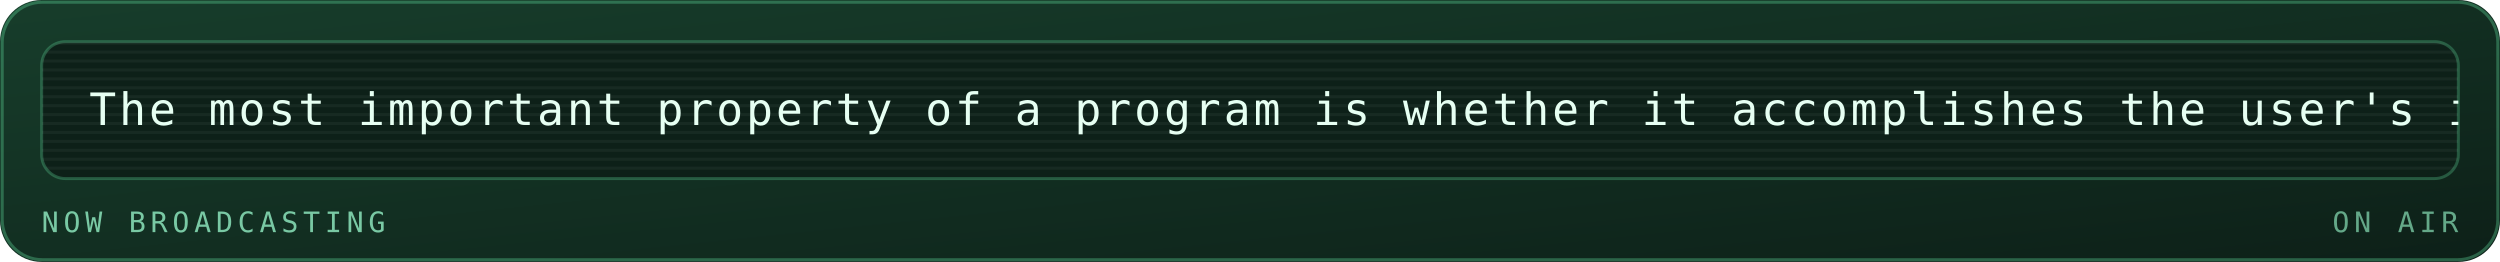
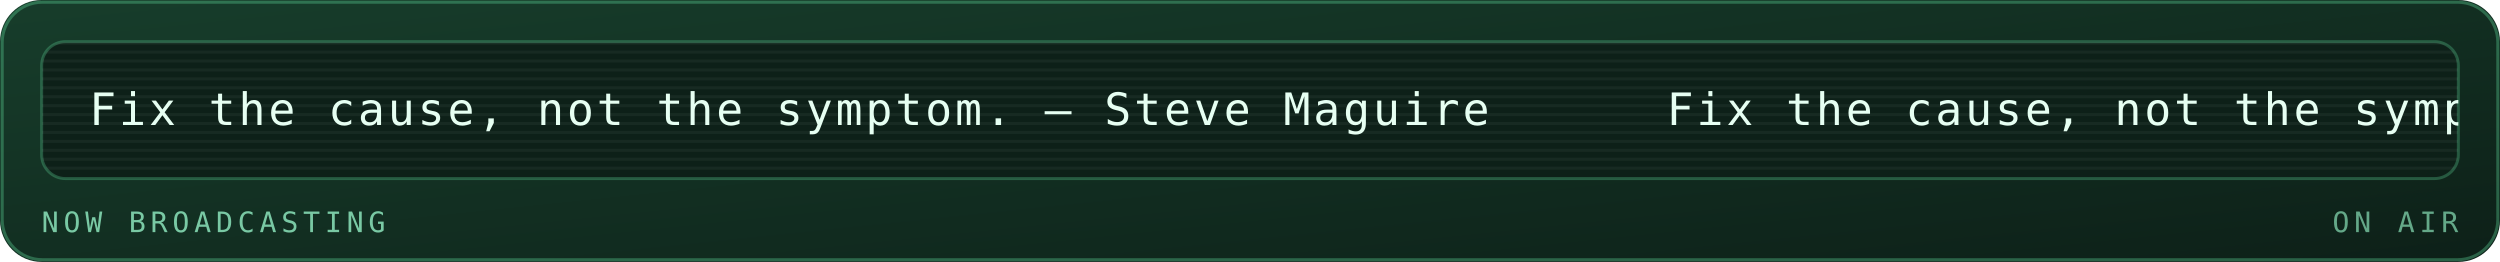
<svg xmlns="http://www.w3.org/2000/svg" viewBox="0 0 840 88" width="840" height="88" role="img" aria-labelledby="mrqt mrqd">
  <defs>
    <linearGradient id="mrqbg" x1="0" y1="0" x2="1" y2="1">
      <stop offset="0" stop-color="#173d2b" />
      <stop offset="1" stop-color="#0d2018" />
    </linearGradient>
  </defs>
  <style>
    .mono{font-family:ui-monospace,SFMono-Regular,Menlo,Consolas,"DejaVu Sans Mono",monospace}
    .lbl{font-size:9.5px;letter-spacing:1.6px;fill:#79c9a4}
    .big{font-size:31px;font-weight:700;fill:#e6fff2}
    .med{font-size:15px;font-weight:700;fill:#e6fff2}
    .sm{font-size:11px;fill:#e6fff2}
    .dim{font-size:11px;fill:#79c9a4}
    
    .pulse{animation:pulse 3.4s ease-in-out infinite}
    @keyframes pulse{0%,100%{opacity:1}50%{opacity:.62}}
    .crt{font-size:15px;fill:#e6fff2;letter-spacing:1px}
    .caret{animation:blip 1s steps(1) infinite}
    @keyframes blip{0%,49%{opacity:1}50%,100%{opacity:0}}
    .flicker{animation:flick 4.5s ease-in-out infinite}
    @keyframes flick{0%,96%,100%{opacity:1}97%{opacity:.82}98%{opacity:.94}}
</style>
  <rect width="840" height="88" rx="14" fill="url(#mrqbg)" />
  <rect x="0.75" y="0.75" width="838.5" height="86.5" rx="13.5" fill="none" stroke="#5fd99a" stroke-opacity="0.35" />
  <g class="flicker">
    <rect x="14" y="14" width="812" height="46" rx="8" fill="#0d2018" stroke="#5fd99a" stroke-opacity="0.3" />
    <defs>
      <clipPath id="mqpanel">
        <rect x="14" y="14" width="812" height="46" rx="8" />
      </clipPath>
    </defs>
    <g clip-path="url(#mqpanel)">
      <g transform="translate(14 14)">
        <rect x="0" y="0" width="812" height="1" fill="#e6fff2" opacity="0.05" />
        <rect x="0" y="3" width="812" height="1" fill="#e6fff2" opacity="0.05" />
        <rect x="0" y="6" width="812" height="1" fill="#e6fff2" opacity="0.05" />
        <rect x="0" y="9" width="812" height="1" fill="#e6fff2" opacity="0.05" />
        <rect x="0" y="12" width="812" height="1" fill="#e6fff2" opacity="0.05" />
        <rect x="0" y="15" width="812" height="1" fill="#e6fff2" opacity="0.05" />
        <rect x="0" y="18" width="812" height="1" fill="#e6fff2" opacity="0.05" />
        <rect x="0" y="21" width="812" height="1" fill="#e6fff2" opacity="0.05" />
        <rect x="0" y="24" width="812" height="1" fill="#e6fff2" opacity="0.05" />
        <rect x="0" y="27" width="812" height="1" fill="#e6fff2" opacity="0.05" />
        <rect x="0" y="30" width="812" height="1" fill="#e6fff2" opacity="0.05" />
        <rect x="0" y="33" width="812" height="1" fill="#e6fff2" opacity="0.05" />
        <rect x="0" y="36" width="812" height="1" fill="#e6fff2" opacity="0.05" />
        <rect x="0" y="39" width="812" height="1" fill="#e6fff2" opacity="0.05" />
        <rect x="0" y="42" width="812" height="1" fill="#e6fff2" opacity="0.05" />
        <g transform="translate(16 0)">
          <g>
-             <animateTransform attributeName="transform" type="translate" from="0 0" to="-1070 0" dur="25s" repeatCount="indefinite" />
-             <text class="mono crt" x="0" y="28">The most important property of a program is whether it accomplishes the user's intent. — C.A.R. Hoare</text>
-             <text class="mono crt" x="1070" y="28">The most important property of a program is whether it accomplishes the user's intent. — C.A.R. Hoare</text>
-             <text class="mono crt" x="2140" y="28">The most important property of a program is whether it accomplishes the user's intent. — C.A.R. Hoare</text>
+             <animateTransform attributeName="transform" type="translate" from="0 0" to="-530 0" dur="13s" repeatCount="indefinite" />
+             <text class="mono crt" x="0" y="28">Fix the cause, not the symptom. — Steve Maguire</text>
+             <text class="mono crt" x="530" y="28">Fix the cause, not the symptom. — Steve Maguire</text>
+             <text class="mono crt" x="1060" y="28">Fix the cause, not the symptom. — Steve Maguire</text>
+             <text class="mono crt" x="1590" y="28">Fix the cause, not the symptom. — Steve Maguire</text>
          </g>
        </g>
      </g>
    </g>
    <text class="mono lbl" x="14" y="78">NOW BROADCASTING</text>
    <text class="mono lbl" x="826" y="78" text-anchor="end" opacity="0.8" fill="#5fd99a">ON AIR</text>
  </g>
</svg>
